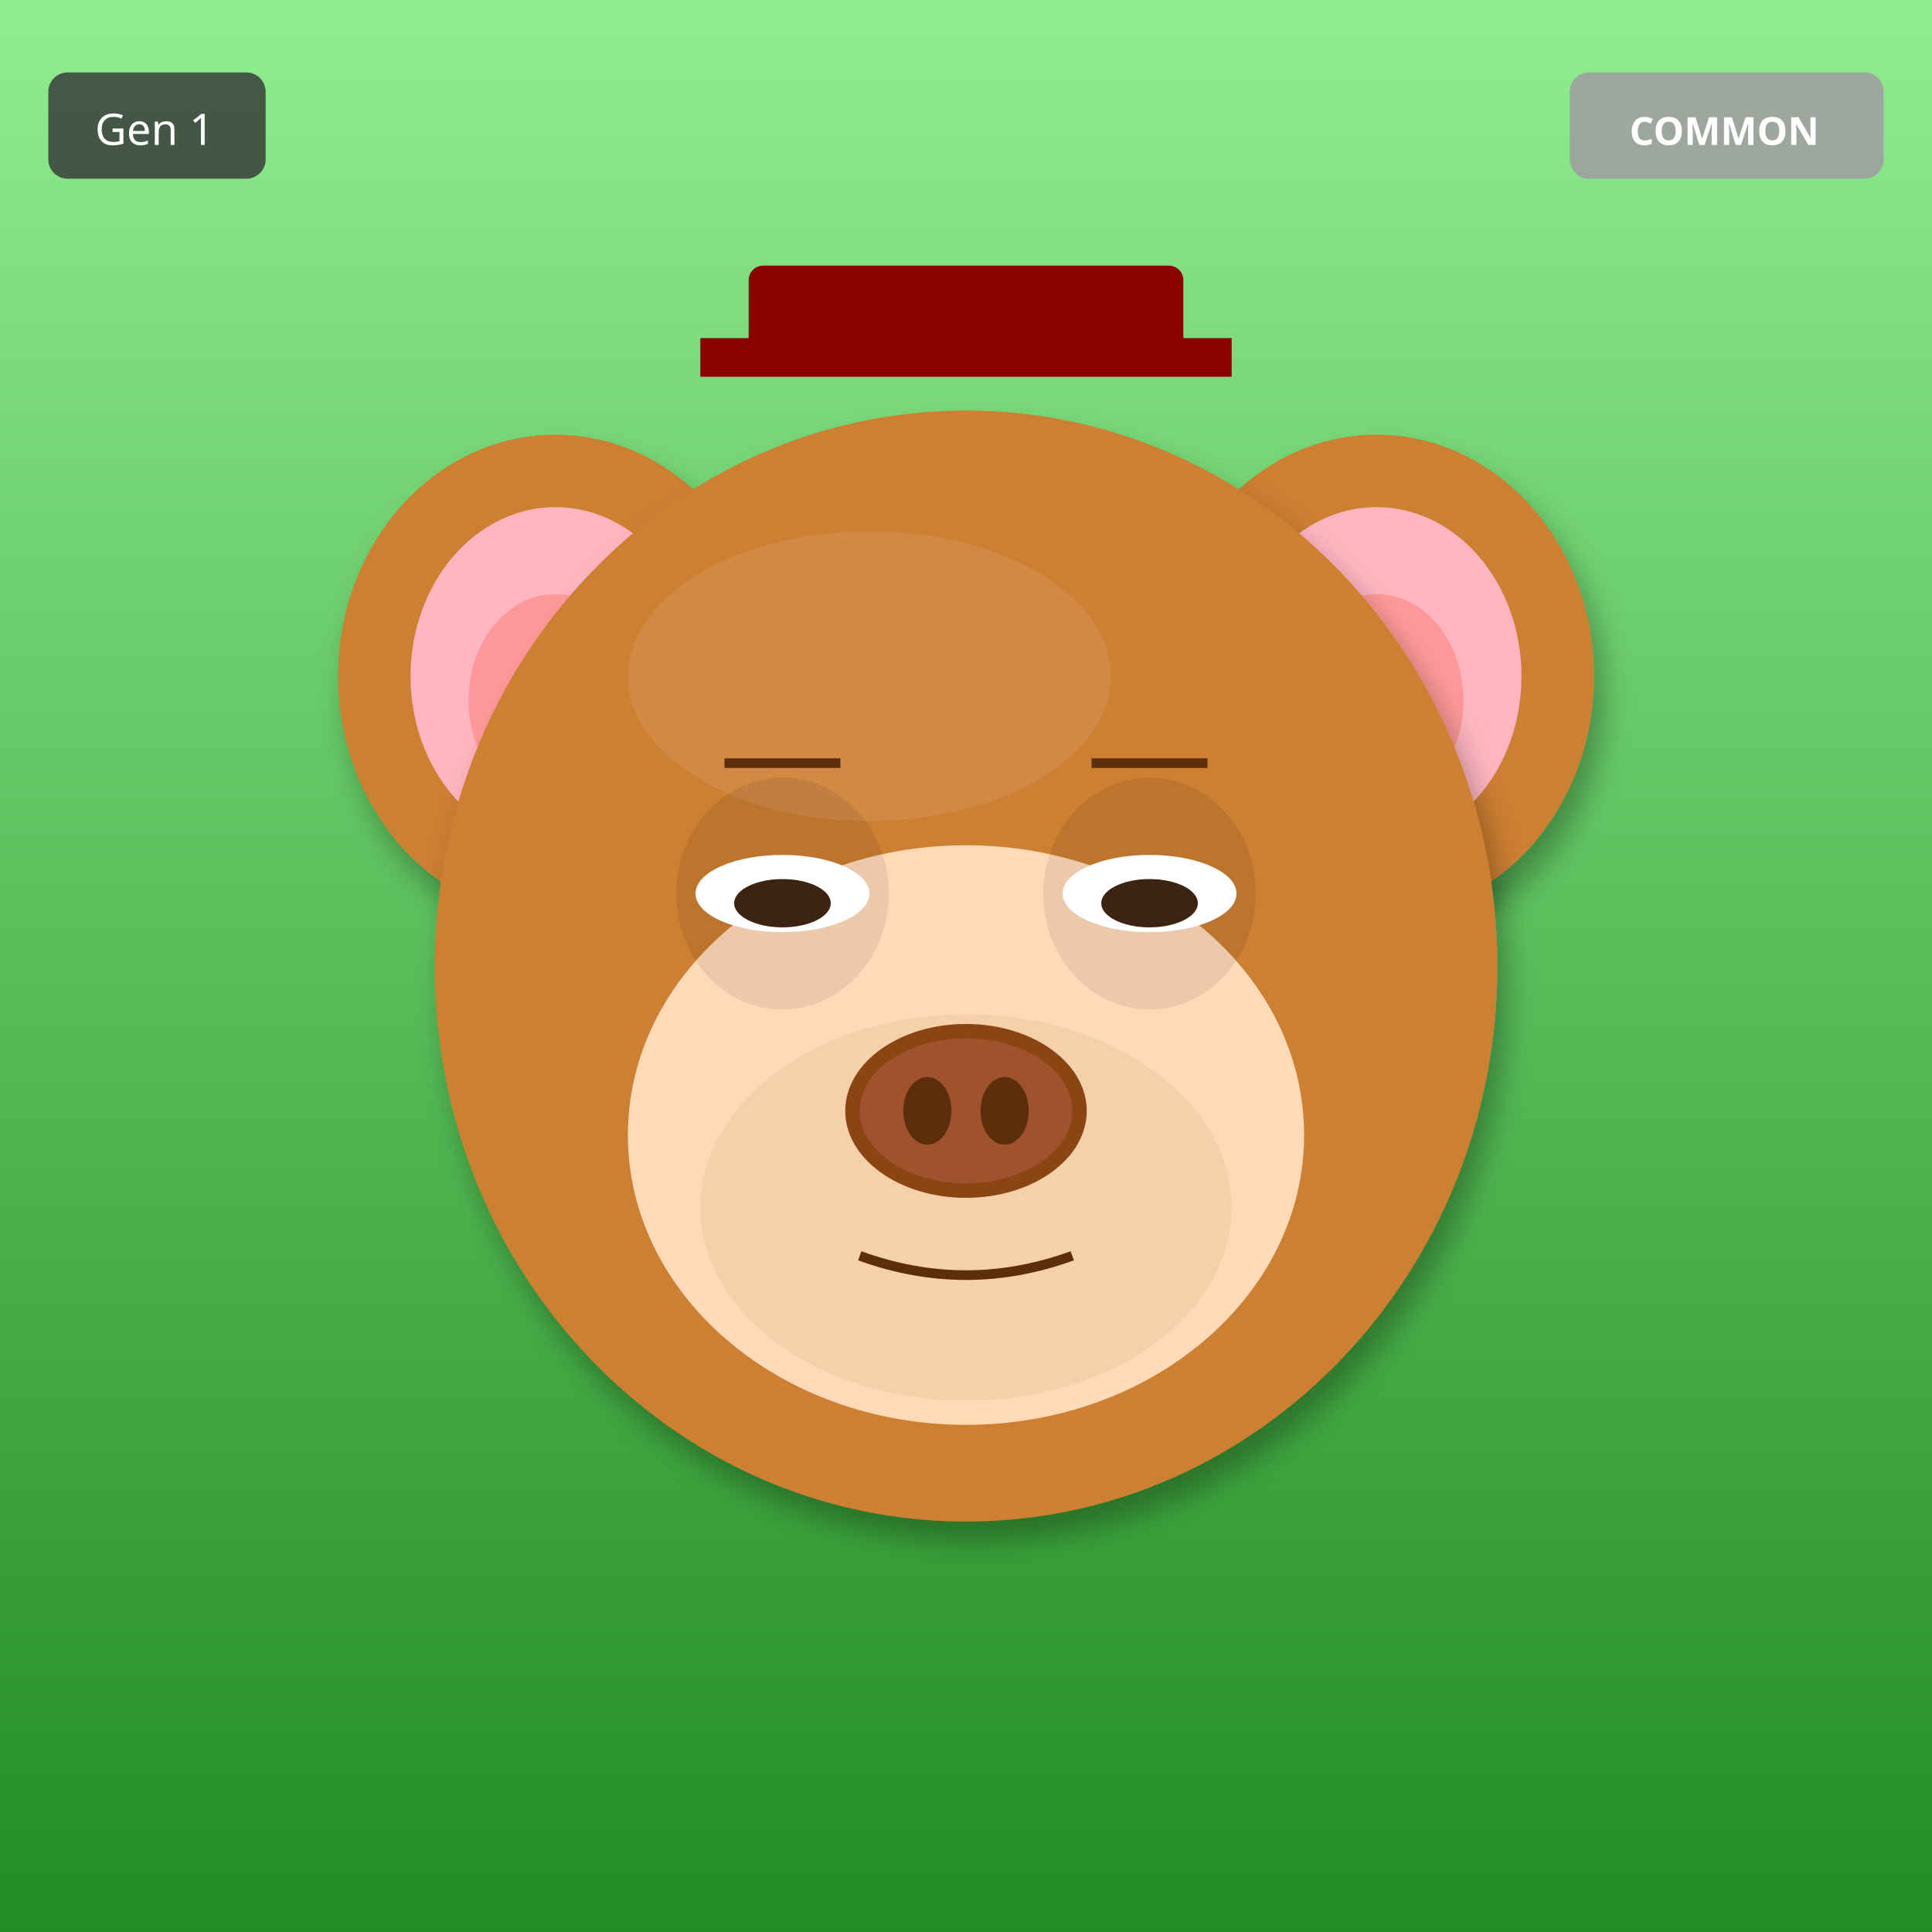
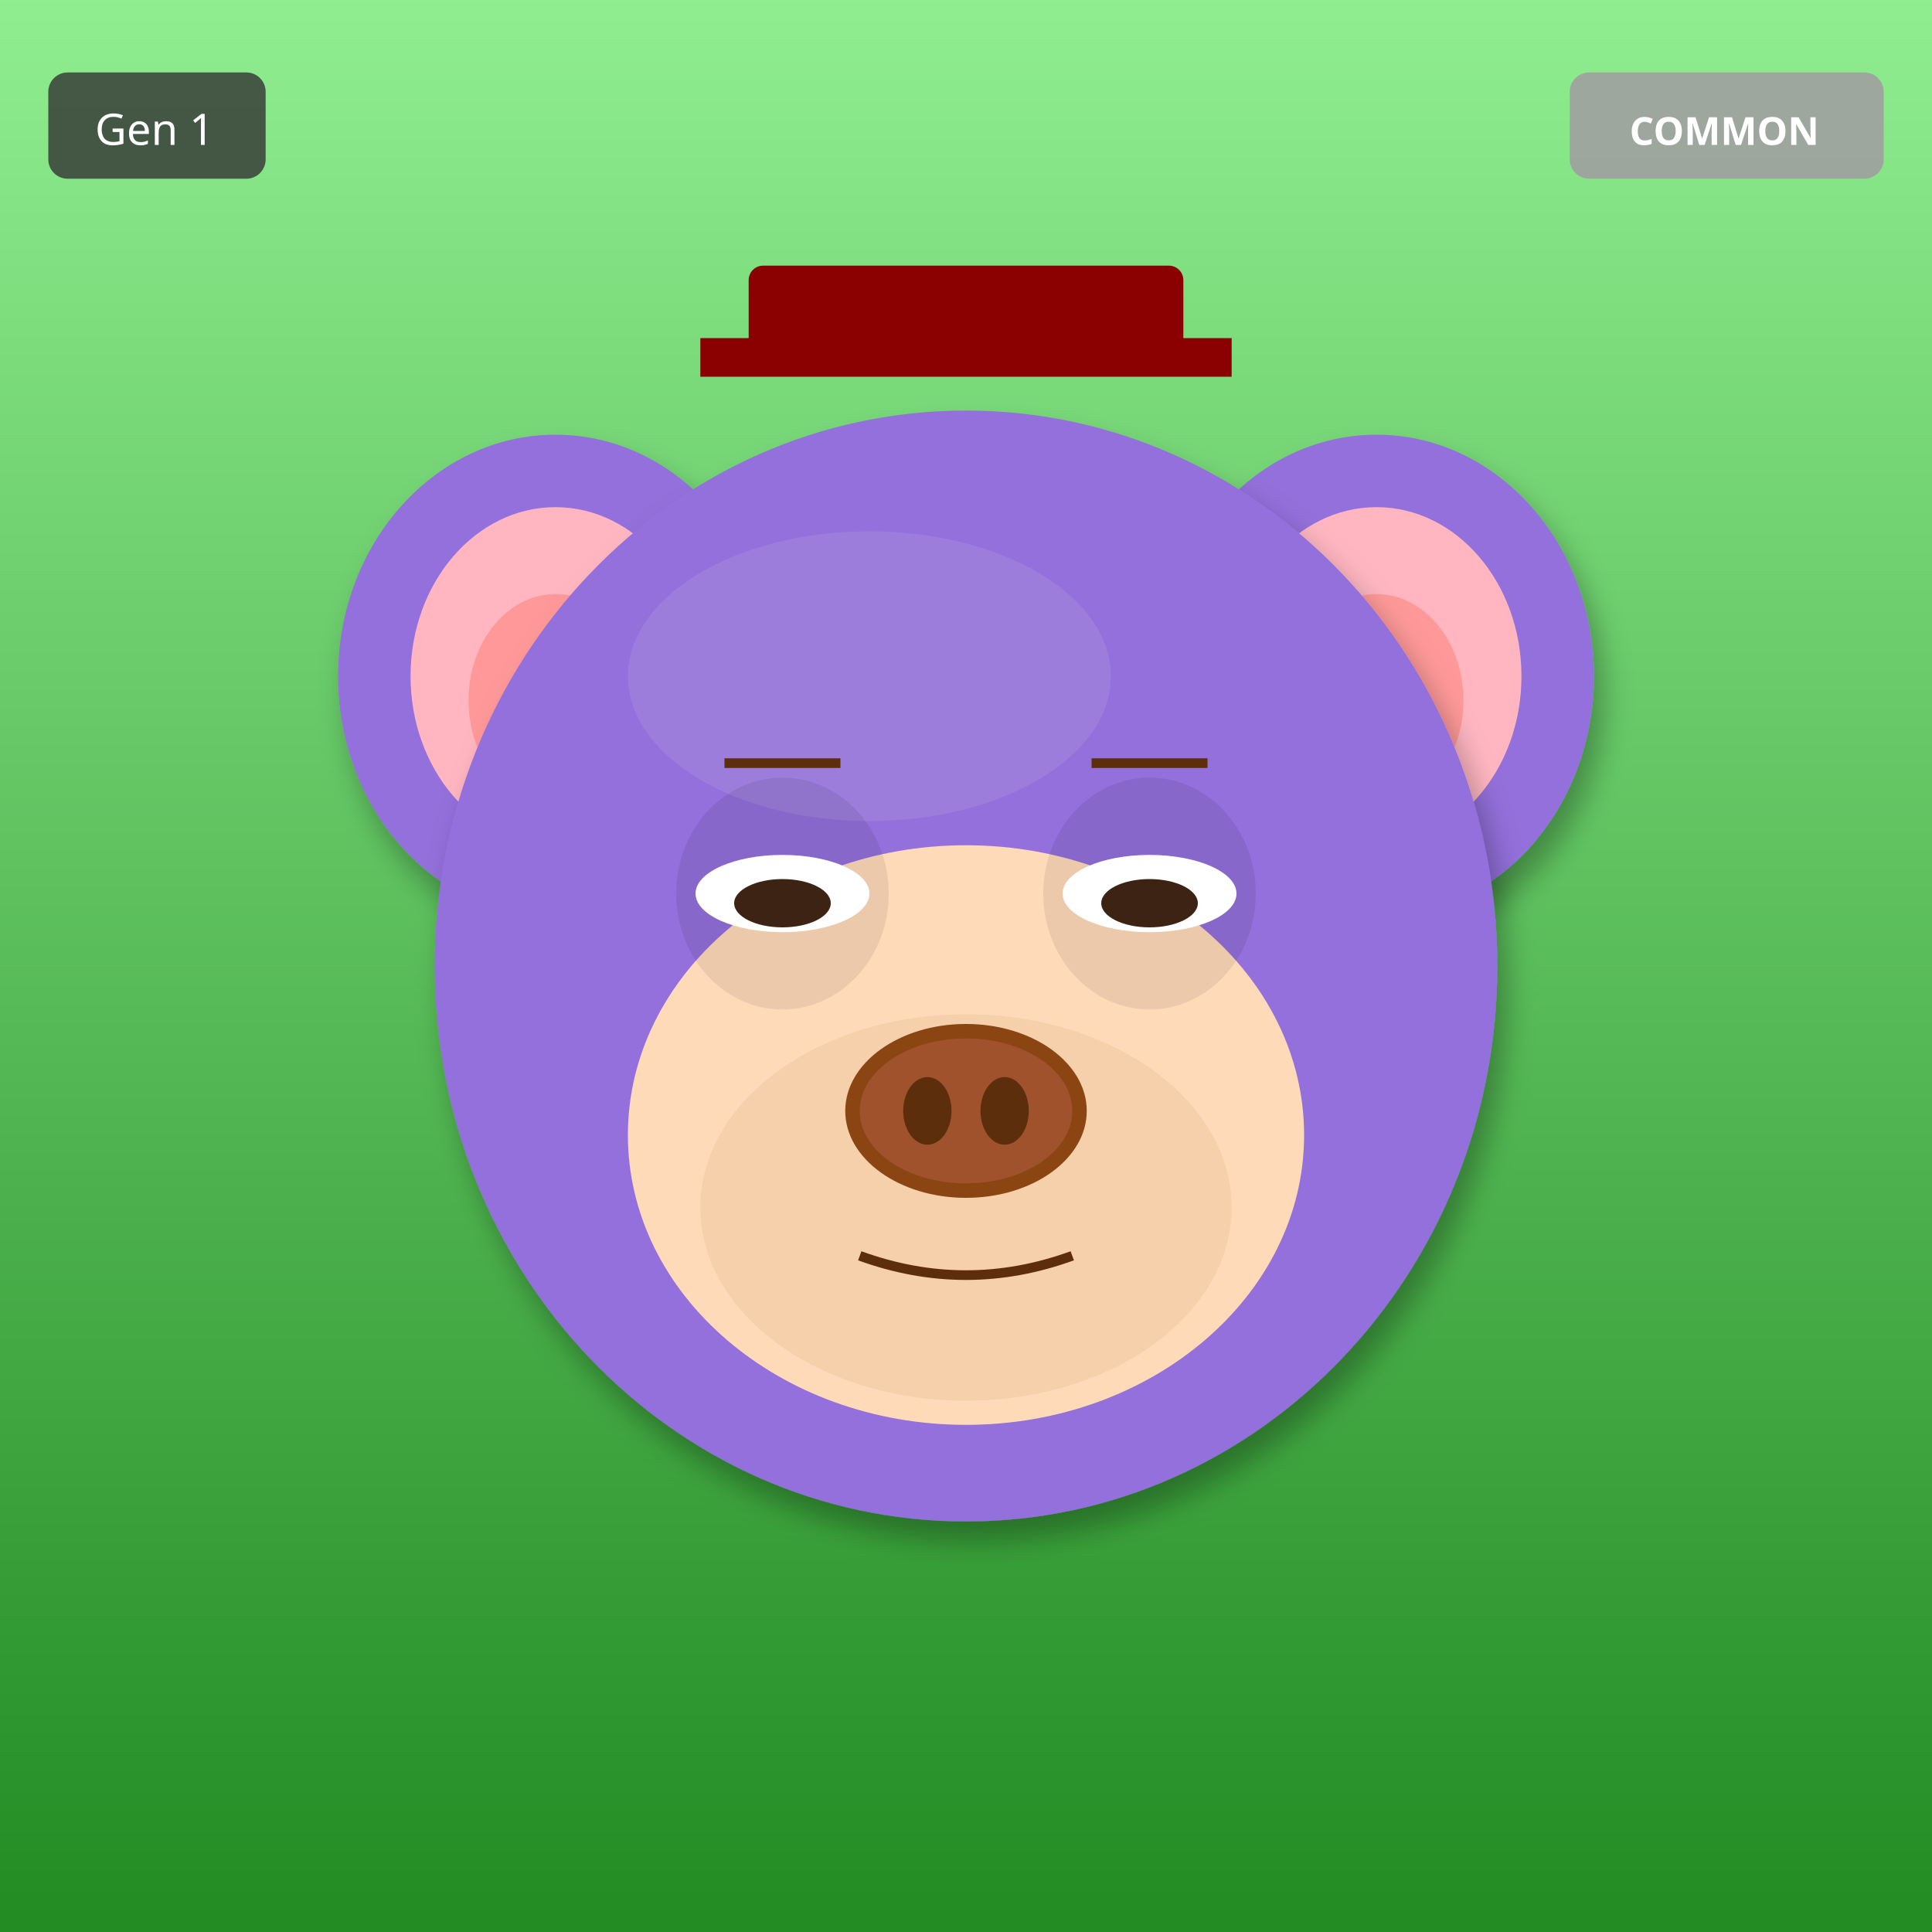
<svg xmlns="http://www.w3.org/2000/svg" width="400" height="400" viewBox="0 0 400 400">
  <defs>
    <filter id="shadow" x="-20%" y="-20%" width="140%" height="140%">
      <feDropShadow dx="2" dy="4" stdDeviation="3" flood-opacity="0.3" />
    </filter>
    <filter id="glow" x="-50%" y="-50%" width="200%" height="200%">
      <feGaussianBlur stdDeviation="8" result="blur" />
      <feMerge>
        <feMergeNode in="blur" />
        <feMergeNode in="SourceGraphic" />
      </feMerge>
    </filter>
    <linearGradient id="rainbow-body" x1="0%" y1="0%" x2="100%" y2="100%">
      <stop offset="0%" stop-color="#FF6B6B" />
      <stop offset="25%" stop-color="#FFE66D" />
      <stop offset="50%" stop-color="#4ECDC4" />
      <stop offset="75%" stop-color="#45B7D1" />
      <stop offset="100%" stop-color="#DDA0DD" />
    </linearGradient>
    <radialGradient id="galaxy-body" cx="30%" cy="30%">
      <stop offset="0%" stop-color="#E6E6FA" />
      <stop offset="50%" stop-color="#9370DB" />
      <stop offset="100%" stop-color="#1A0033" />
    </radialGradient>
    <linearGradient id="holo-body" x1="0%" y1="0%" x2="100%" y2="100%">
      <stop offset="0%" stop-color="#FF00FF" />
      <stop offset="50%" stop-color="#00FFFF" />
      <stop offset="100%" stop-color="#FFFF00" />
    </linearGradient>
    <linearGradient id="sky-gradient" x1="0%" y1="0%" x2="0%" y2="100%">
      <stop offset="0%" stop-color="#87CEEB" />
      <stop offset="100%" stop-color="#E0F4FF" />
    </linearGradient>
    <linearGradient id="grass-gradient" x1="0%" y1="0%" x2="0%" y2="100%">
      <stop offset="0%" stop-color="#90EE90" />
      <stop offset="100%" stop-color="#228B22" />
    </linearGradient>
    <linearGradient id="sunset-gradient" x1="0%" y1="0%" x2="0%" y2="100%">
      <stop offset="0%" stop-color="#FF6B6B" />
      <stop offset="50%" stop-color="#FFE66D" />
      <stop offset="100%" stop-color="#4ECDC4" />
    </linearGradient>
    <linearGradient id="aurora-gradient" x1="0%" y1="0%" x2="100%" y2="100%">
      <stop offset="0%" stop-color="#0D1B2A" />
      <stop offset="30%" stop-color="#00FF7F" />
      <stop offset="70%" stop-color="#FF00FF" />
      <stop offset="100%" stop-color="#0D1B2A" />
    </linearGradient>
    <radialGradient id="multiverse-gradient" cx="50%" cy="50%">
      <stop offset="0%" stop-color="#FFD700" />
      <stop offset="40%" stop-color="#FF00FF" />
      <stop offset="70%" stop-color="#00FFFF" />
      <stop offset="100%" stop-color="#000" />
    </radialGradient>
    <linearGradient id="rift-gradient" x1="0%" y1="0%" x2="100%" y2="100%">
      <stop offset="0%" stop-color="#000" />
      <stop offset="30%" stop-color="#9400D3" />
      <stop offset="50%" stop-color="#00FFFF" />
      <stop offset="70%" stop-color="#9400D3" />
      <stop offset="100%" stop-color="#000" />
    </linearGradient>
    <linearGradient id="heaven-gradient" x1="0%" y1="0%" x2="0%" y2="100%">
      <stop offset="0%" stop-color="#FFF" />
      <stop offset="50%" stop-color="#FFD700" stop-opacity="0.3" />
      <stop offset="100%" stop-color="#F0F8FF" />
    </linearGradient>
    <clipPath id="head-clip">
      <ellipse cx="200" cy="200" rx="110" ry="115" />
    </clipPath>
  </defs>
  <rect width="400" height="400" fill="url(#grass-gradient)" />
-   <ellipse cx="115" cy="140" rx="45" ry="50" fill="#CD7F32" filter="url(#shadow)" />
+   <ellipse cx="115" cy="140" rx="45" ry="50" fill="#9370DB" filter="url(#shadow)" />
  <ellipse cx="115" cy="140" rx="30" ry="35" fill="#FFB6C1" />
  <ellipse cx="115" cy="145" rx="18" ry="22" fill="#FF9999" />
-   <ellipse cx="285" cy="140" rx="45" ry="50" fill="#CD7F32" filter="url(#shadow)" />
+   <ellipse cx="285" cy="140" rx="45" ry="50" fill="#9370DB" filter="url(#shadow)" />
  <ellipse cx="285" cy="140" rx="30" ry="35" fill="#FFB6C1" />
  <ellipse cx="285" cy="145" rx="18" ry="22" fill="#FF9999" />
-   <ellipse cx="200" cy="200" rx="110" ry="115" fill="#CD7F32" filter="url(#shadow)" />
-   <ellipse cx="180" cy="140" rx="50" ry="30" fill="#DAA06D" opacity="0.3" />
+   <ellipse cx="200" cy="200" rx="110" ry="115" fill="#9370DB" filter="url(#shadow)" />
+   <ellipse cx="180" cy="140" rx="50" ry="30" fill="#B19CD9" opacity="0.3" />
  <ellipse cx="200" cy="235" rx="70" ry="60" fill="#FFDAB9" />
  <ellipse cx="200" cy="250" rx="55" ry="40" fill="#DEB887" opacity="0.3" />
  <ellipse cx="162" cy="185" rx="22" ry="24" fill="#000" opacity="0.08" />
  <ellipse cx="238" cy="185" rx="22" ry="24" fill="#000" opacity="0.08" />
  <ellipse cx="162" cy="185" rx="18" ry="8" fill="white" />
  <ellipse cx="162" cy="187" rx="10" ry="5" fill="#3D2314" />
  <ellipse cx="238" cy="185" rx="18" ry="8" fill="white" />
  <ellipse cx="238" cy="187" rx="10" ry="5" fill="#3D2314" />
  <g>
    <ellipse cx="200" cy="230" rx="25" ry="18" fill="#8B4513" />
    <ellipse cx="200" cy="230" rx="22" ry="15" fill="#A0522D" />
    <ellipse cx="192" cy="230" rx="5" ry="7" fill="#5D2E0C" />
    <ellipse cx="208" cy="230" rx="5" ry="7" fill="#5D2E0C" />
  </g>
  <path d="M178 260 Q200 268 222 260" stroke="#5D2E0C" stroke-width="2" fill="none" />
  <line x1="150" y1="158" x2="174" y2="158" stroke="#5D2E0C" stroke-width="2" />
  <line x1="226" y1="158" x2="250" y2="158" stroke="#5D2E0C" stroke-width="2" />
  <rect x="155" y="55" width="90" height="18" rx="3" fill="#8B0000" />
  <rect x="145" y="70" width="110" height="8" fill="#8B0000" />
  <g transform="translate(325, 15)">
    <rect width="65" height="22" rx="4" fill="#A0A0A0" opacity="0.9" />
    <text x="32" y="15" font-size="8" fill="#FFF" text-anchor="middle" font-family="sans-serif" font-weight="bold">COMMON</text>
  </g>
  <g transform="translate(10, 15)">
    <rect width="45" height="22" rx="4" fill="#333" opacity="0.8" />
    <text x="22" y="15" font-size="9" fill="#FFF" text-anchor="middle" font-family="sans-serif">Gen 1</text>
  </g>
</svg>
